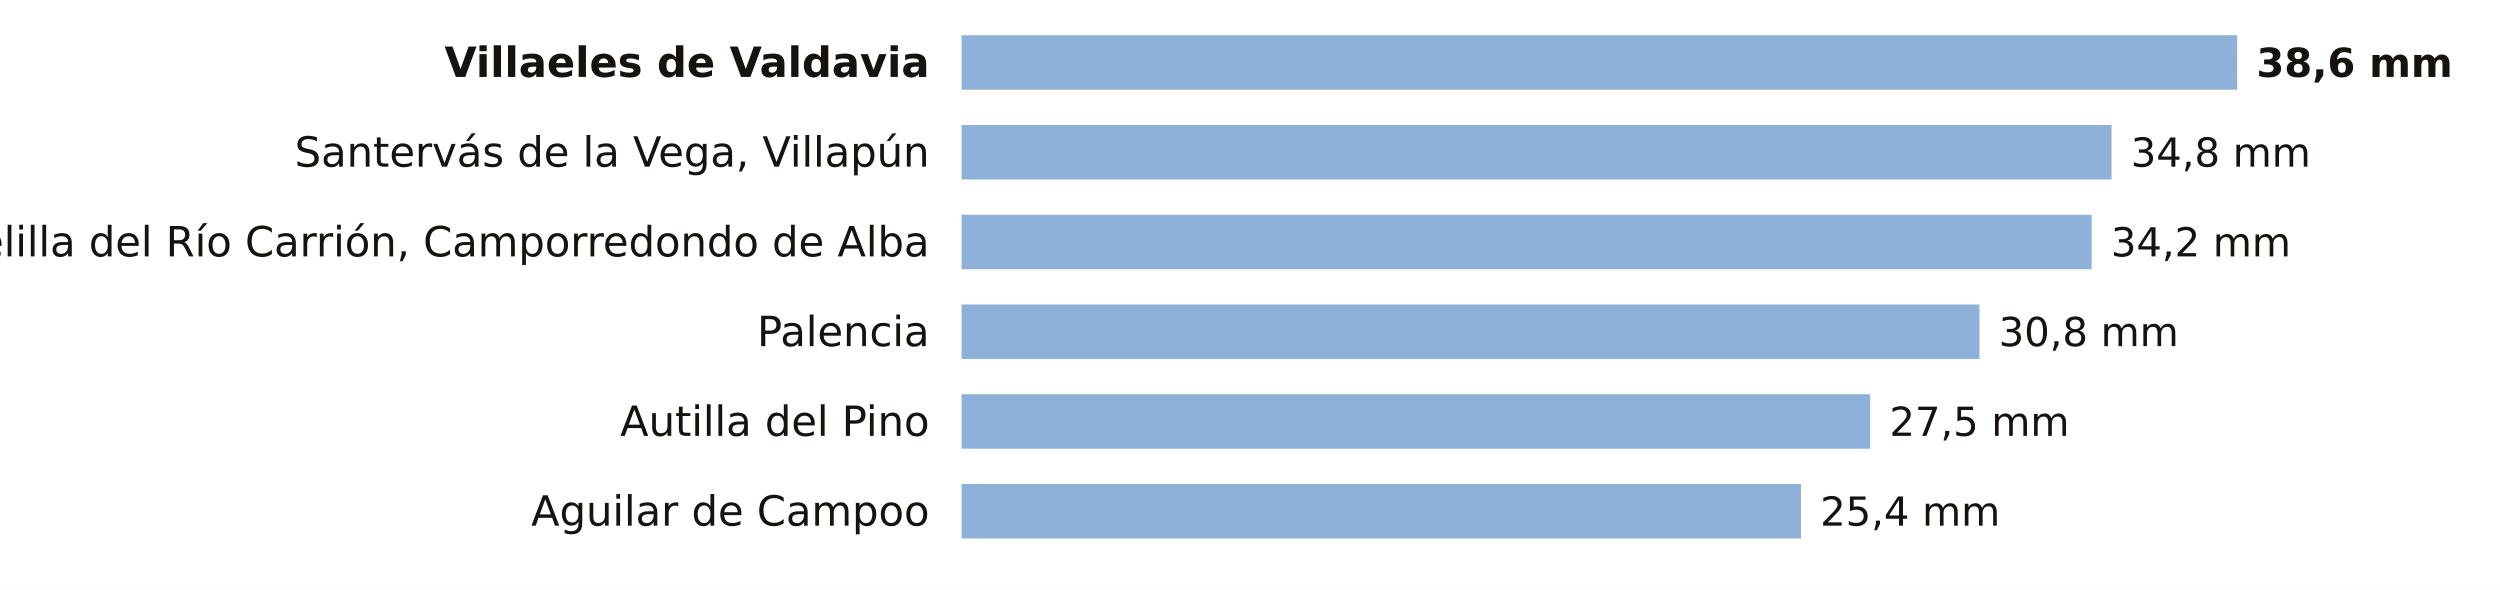
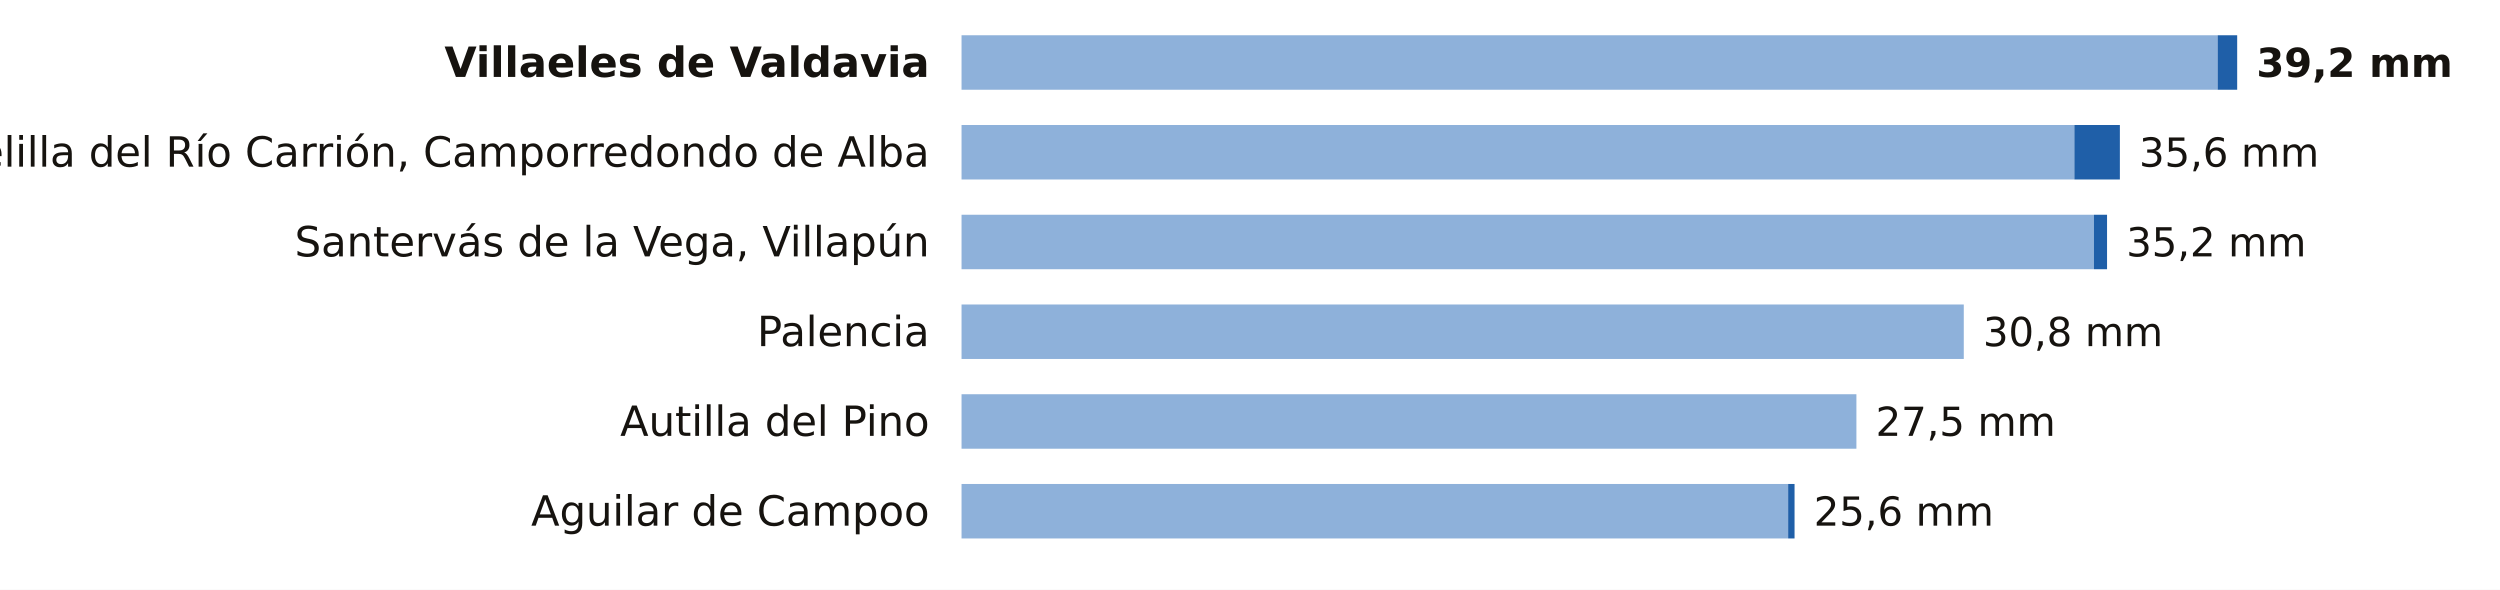
<svg xmlns="http://www.w3.org/2000/svg" viewBox="0 0 780 184" width="780" height="184" role="img" aria-label="La lluvia de los últimos 7 días en las estaciones de AEMET de Palencia">
  <rect width="780" height="184" fill="#FFFFFF" />
  <text x="290.0" y="24.0" font-size="13" fill="#16130F" text-anchor="end" font-weight="600" font-family="Public Sans, DejaVu Sans, Arial, sans-serif">Villaeles de Valdavia</text>
-   <rect x="300" y="11" width="398.0" height="17" fill="#8EB1DA" />
-   <text x="704.0" y="24.0" font-size="12.5" fill="#16130F" text-anchor="start" font-weight="700" font-family="Public Sans, DejaVu Sans, Arial, sans-serif">38,6 mm</text>
-   <text x="290.0" y="52.0" font-size="13" fill="#16130F" text-anchor="end" font-weight="400" font-family="Public Sans, DejaVu Sans, Arial, sans-serif">Santervás de la Vega, Villapún</text>
-   <rect x="300" y="39" width="358.8" height="17" fill="#8EB1DA" />
-   <text x="664.8" y="52.0" font-size="12.5" fill="#16130F" text-anchor="start" font-weight="500" font-family="Public Sans, DejaVu Sans, Arial, sans-serif">34,8 mm</text>
-   <text x="290.0" y="80.0" font-size="13" fill="#16130F" text-anchor="end" font-weight="400" font-family="Public Sans, DejaVu Sans, Arial, sans-serif">Velilla del Río Carrión, Camporredondo de Alba</text>
-   <rect x="300" y="67" width="352.6" height="17" fill="#8EB1DA" />
-   <text x="658.6" y="80.0" font-size="12.5" fill="#16130F" text-anchor="start" font-weight="500" font-family="Public Sans, DejaVu Sans, Arial, sans-serif">34,2 mm</text>
+   <rect x="300" y="11" width="391.9" height="17" fill="#8EB1DA" />
+   <rect x="691.9" y="11" width="6.1" height="17" fill="#1F5FA8" />
+   <text x="704.0" y="24.0" font-size="12.5" fill="#16130F" text-anchor="start" font-weight="700" font-family="Public Sans, DejaVu Sans, Arial, sans-serif">39,2 mm</text>
+   <text x="290.0" y="52.0" font-size="13" fill="#16130F" text-anchor="end" font-weight="400" font-family="Public Sans, DejaVu Sans, Arial, sans-serif">Velilla del Río Carrión, Camporredondo de Alba</text>
+   <rect x="300" y="39" width="347.2" height="17" fill="#8EB1DA" />
+   <rect x="647.2" y="39" width="14.2" height="17" fill="#1F5FA8" />
+   <text x="667.4" y="52.0" font-size="12.5" fill="#16130F" text-anchor="start" font-weight="500" font-family="Public Sans, DejaVu Sans, Arial, sans-serif">35,6 mm</text>
+   <text x="290.0" y="80.0" font-size="13" fill="#16130F" text-anchor="end" font-weight="400" font-family="Public Sans, DejaVu Sans, Arial, sans-serif">Santervás de la Vega, Villapún</text>
+   <rect x="300" y="67" width="353.3" height="17" fill="#8EB1DA" />
+   <rect x="653.3" y="67" width="4.1" height="17" fill="#1F5FA8" />
+   <text x="663.4" y="80.0" font-size="12.5" fill="#16130F" text-anchor="start" font-weight="500" font-family="Public Sans, DejaVu Sans, Arial, sans-serif">35,2 mm</text>
  <text x="290.0" y="108.0" font-size="13" fill="#16130F" text-anchor="end" font-weight="400" font-family="Public Sans, DejaVu Sans, Arial, sans-serif">Palencia</text>
-   <rect x="300" y="95" width="317.6" height="17" fill="#8EB1DA" />
-   <text x="623.6" y="108.0" font-size="12.5" fill="#16130F" text-anchor="start" font-weight="500" font-family="Public Sans, DejaVu Sans, Arial, sans-serif">30,8 mm</text>
+   <rect x="300" y="95" width="312.7" height="17" fill="#8EB1DA" />
+   <text x="618.7" y="108.0" font-size="12.5" fill="#16130F" text-anchor="start" font-weight="500" font-family="Public Sans, DejaVu Sans, Arial, sans-serif">30,8 mm</text>
  <text x="290.0" y="136.0" font-size="13" fill="#16130F" text-anchor="end" font-weight="400" font-family="Public Sans, DejaVu Sans, Arial, sans-serif">Autilla del Pino</text>
-   <rect x="300" y="123" width="283.5" height="17" fill="#8EB1DA" />
-   <text x="589.5" y="136.0" font-size="12.5" fill="#16130F" text-anchor="start" font-weight="500" font-family="Public Sans, DejaVu Sans, Arial, sans-serif">27,5 mm</text>
+   <rect x="300" y="123" width="279.2" height="17" fill="#8EB1DA" />
+   <text x="585.2" y="136.0" font-size="12.5" fill="#16130F" text-anchor="start" font-weight="500" font-family="Public Sans, DejaVu Sans, Arial, sans-serif">27,5 mm</text>
  <text x="290.0" y="164.0" font-size="13" fill="#16130F" text-anchor="end" font-weight="400" font-family="Public Sans, DejaVu Sans, Arial, sans-serif">Aguilar de Campoo</text>
-   <rect x="300" y="151" width="261.9" height="17" fill="#8EB1DA" />
-   <text x="567.9" y="164.0" font-size="12.5" fill="#16130F" text-anchor="start" font-weight="500" font-family="Public Sans, DejaVu Sans, Arial, sans-serif">25,4 mm</text>
+   <rect x="300" y="151" width="257.9" height="17" fill="#8EB1DA" />
+   <rect x="557.9" y="151" width="2.0" height="17" fill="#1F5FA8" />
+   <text x="565.9" y="164.0" font-size="12.5" fill="#16130F" text-anchor="start" font-weight="500" font-family="Public Sans, DejaVu Sans, Arial, sans-serif">25,6 mm</text>
</svg>
